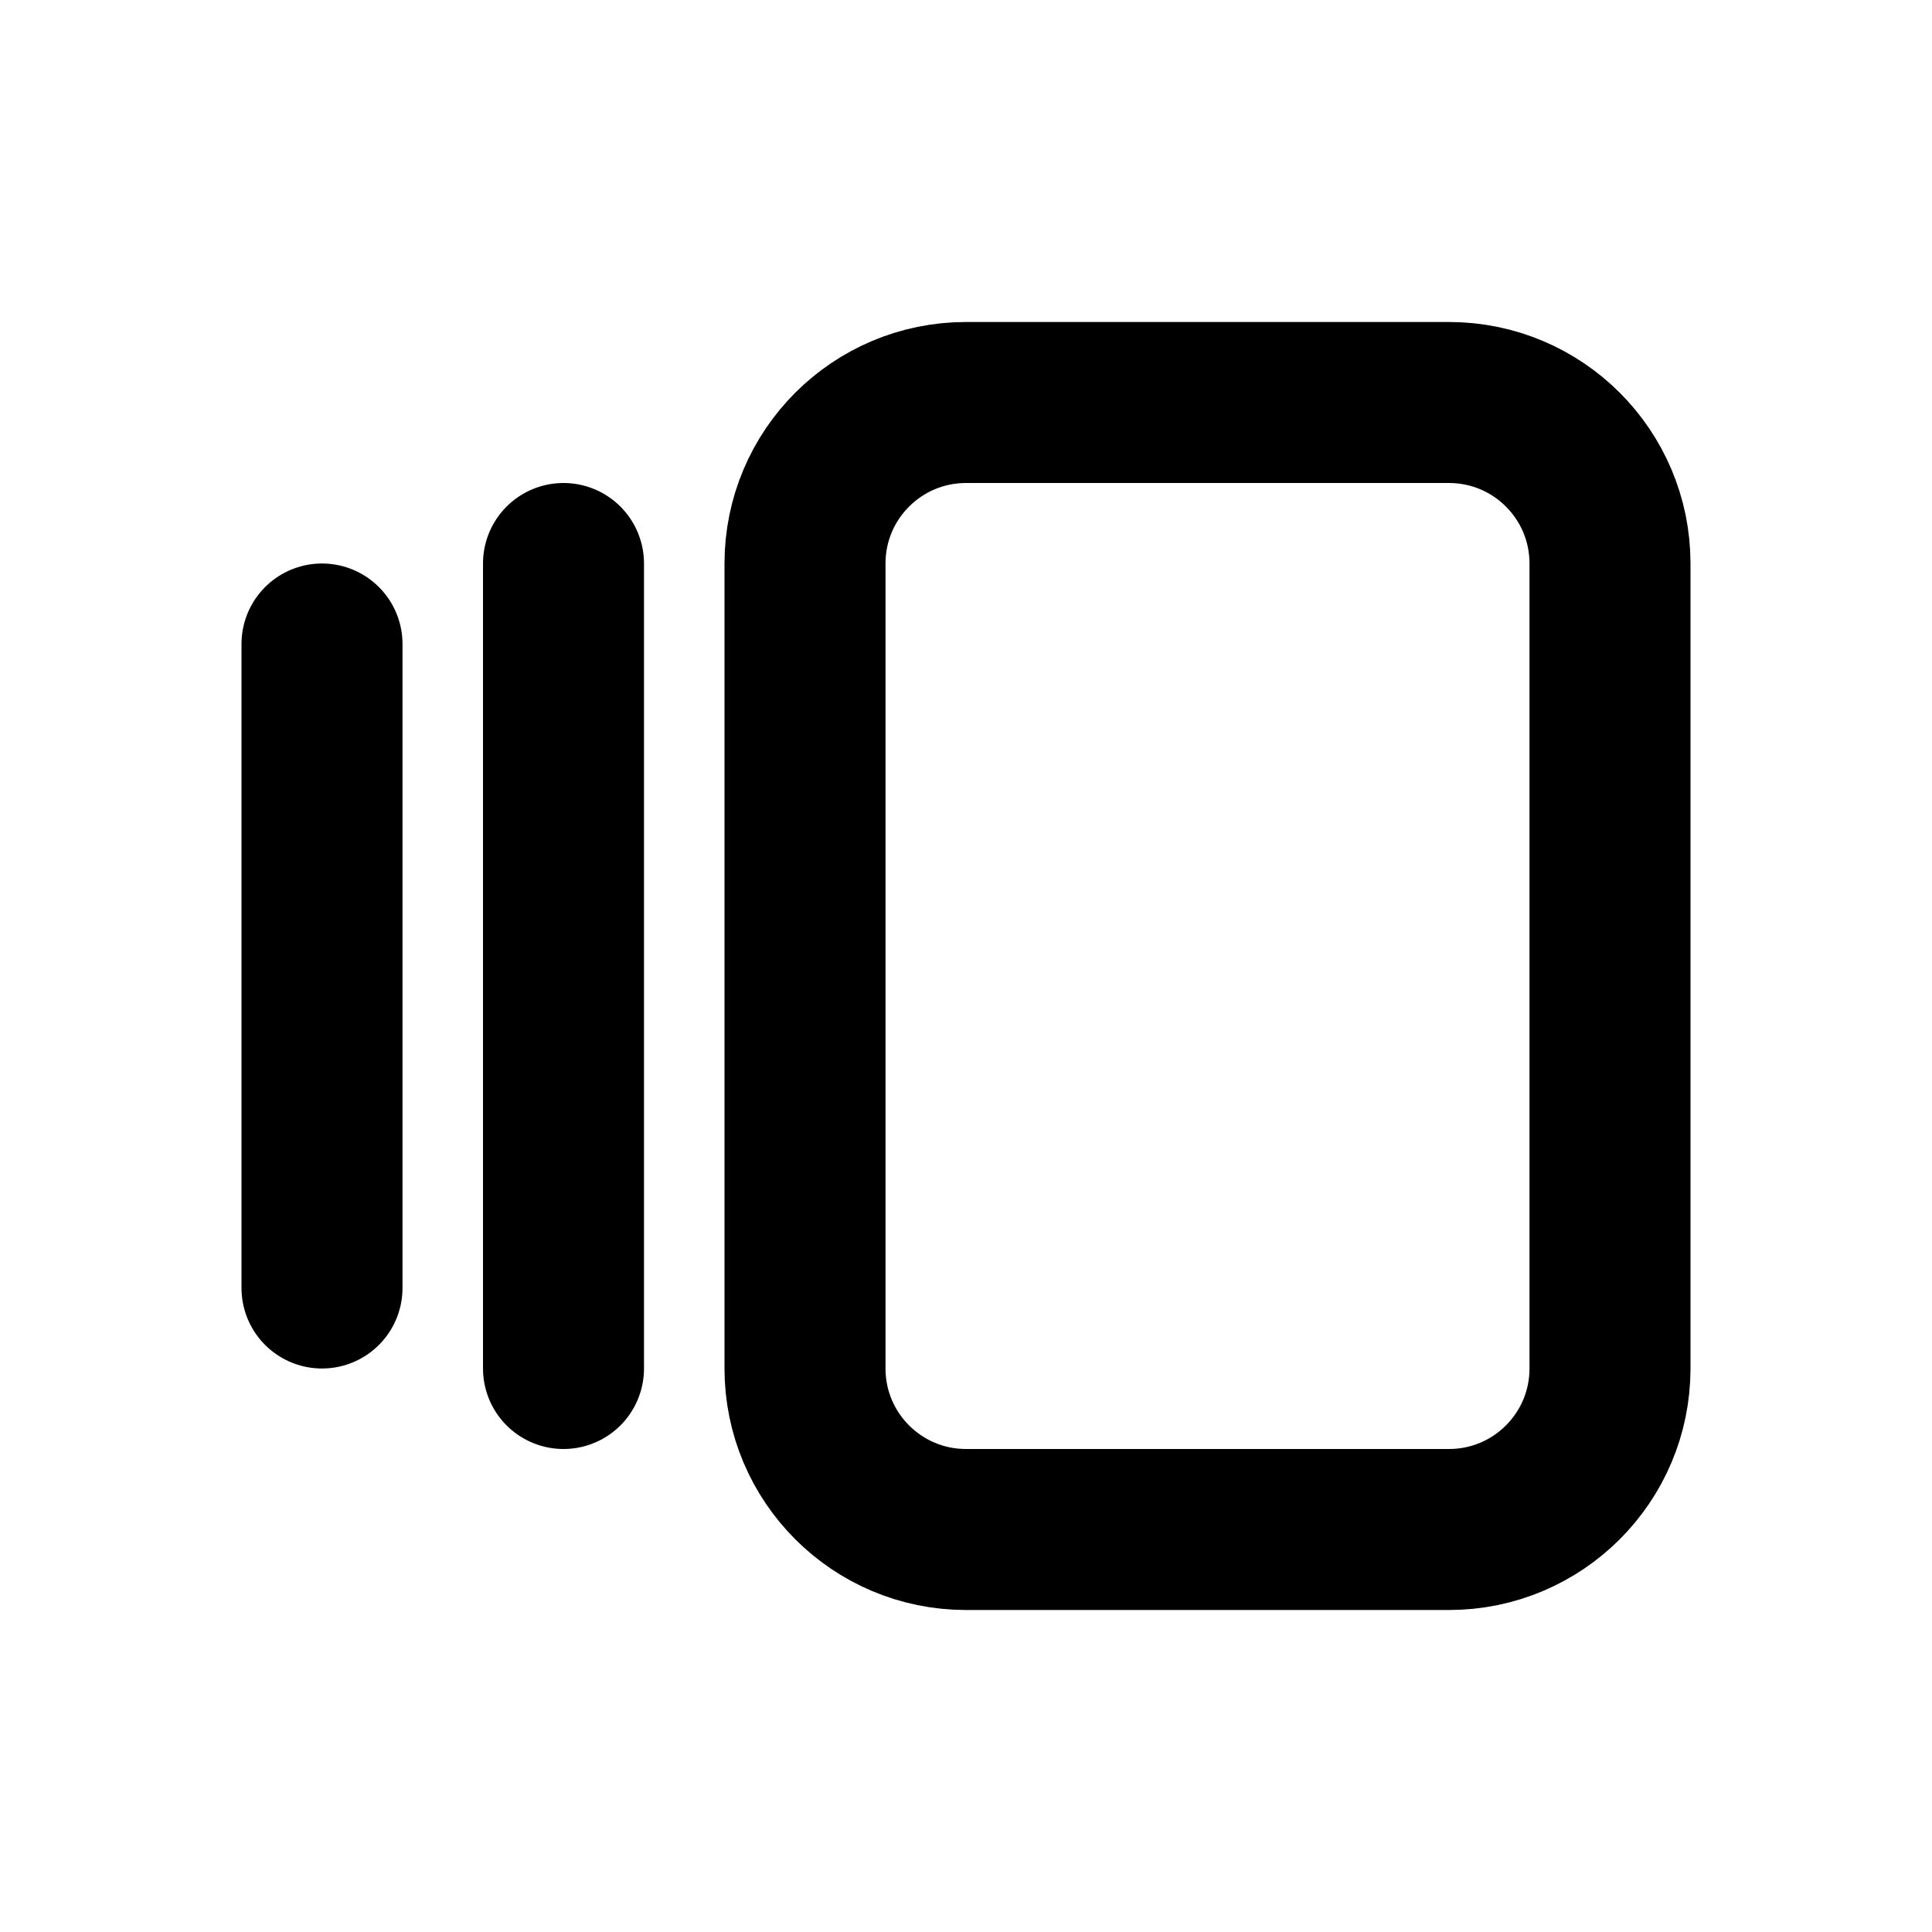
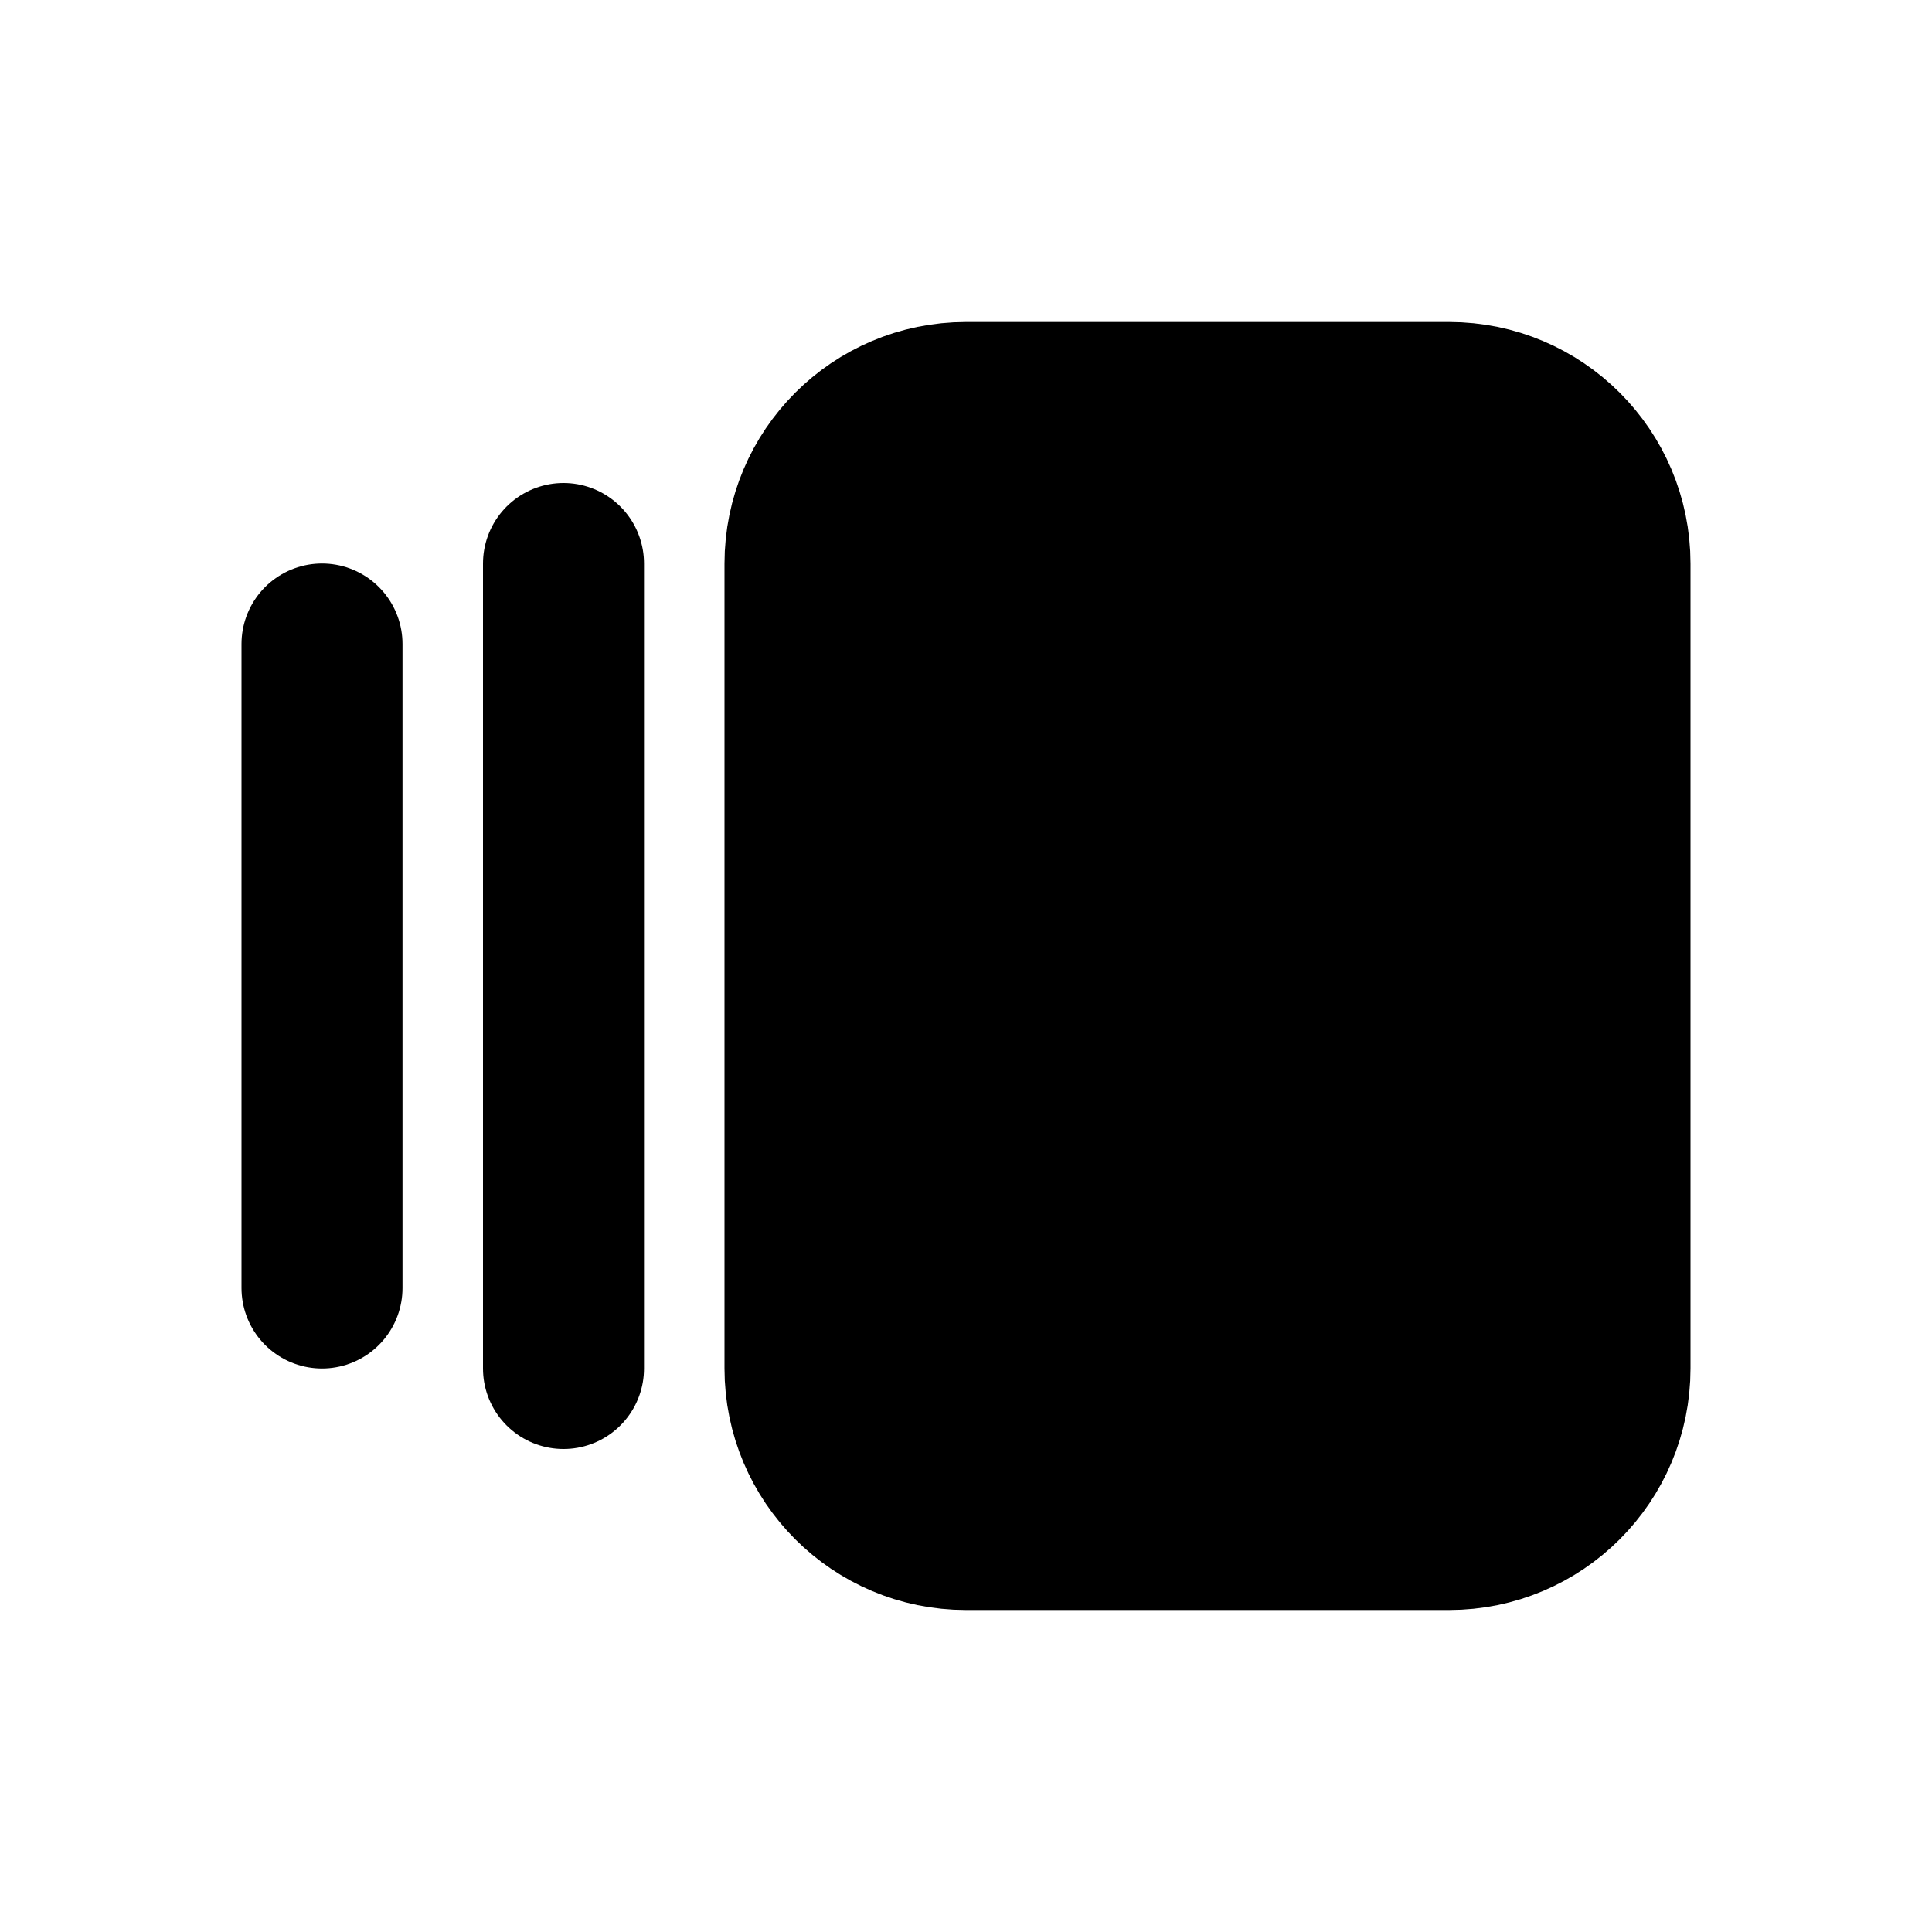
<svg xmlns="http://www.w3.org/2000/svg" class="icon icon-tabler icon-tabler-versions-filled" width="24" height="24" viewBox="0 0 24 24" stroke-width="2" stroke="currentColor" fill="none" stroke-linecap="round" stroke-linejoin="round">
  <path stroke="none" d="M0 0h24v24H0z" fill="none" />
-   <path d="M10 5m0 2a2 2 0 0 1 2 -2h6a2 2 0 0 1 2 2v10a2 2 0 0 1 -2 2h-6a2 2 0 0 1 -2 -2z" />
-   <path d="M7 7l0 10m-3 -9l0 8" fill="currentColor" />
+   <path d="M10 7a2 2 0 0 1 2 -2h6a2 2 0 0 1 2 2v10a2 2 0 0 1 -2 2h-6a2 2 0 0 1 -2 -2z" fill="currentColor" />
+   <path d="M7 7l0 10m-3 -9l0 8" />
</svg>
